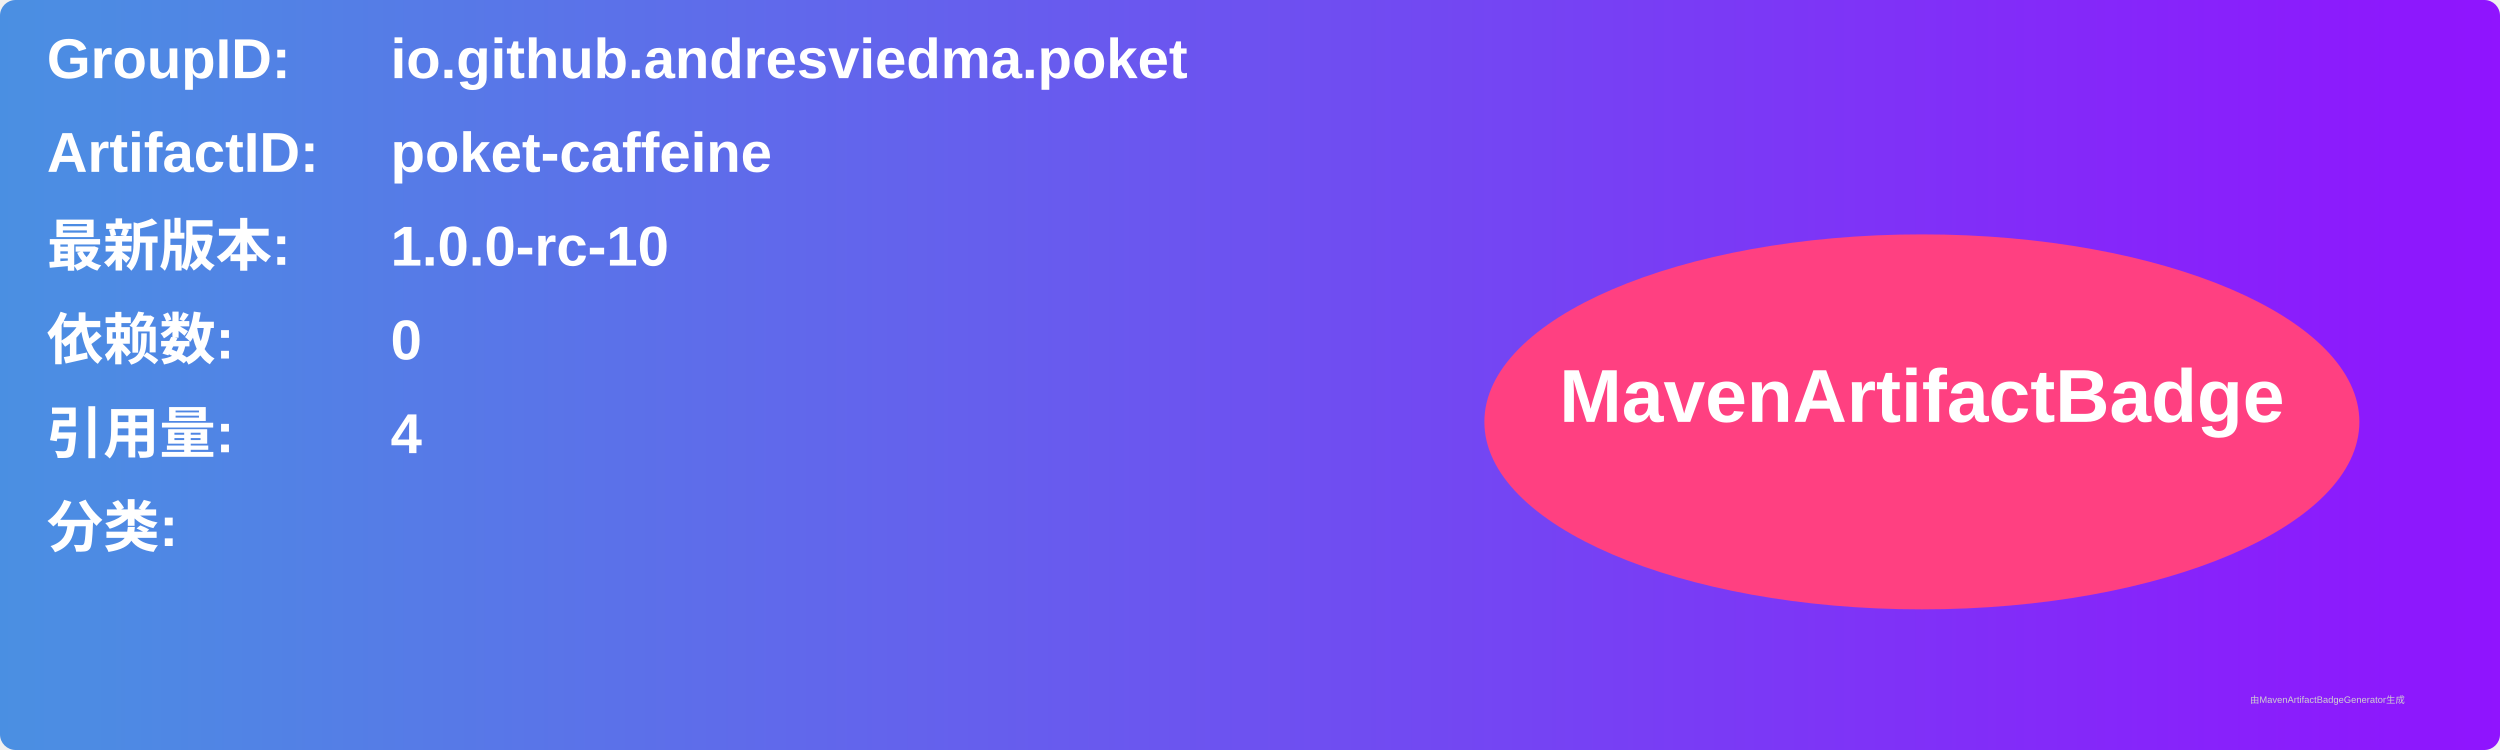
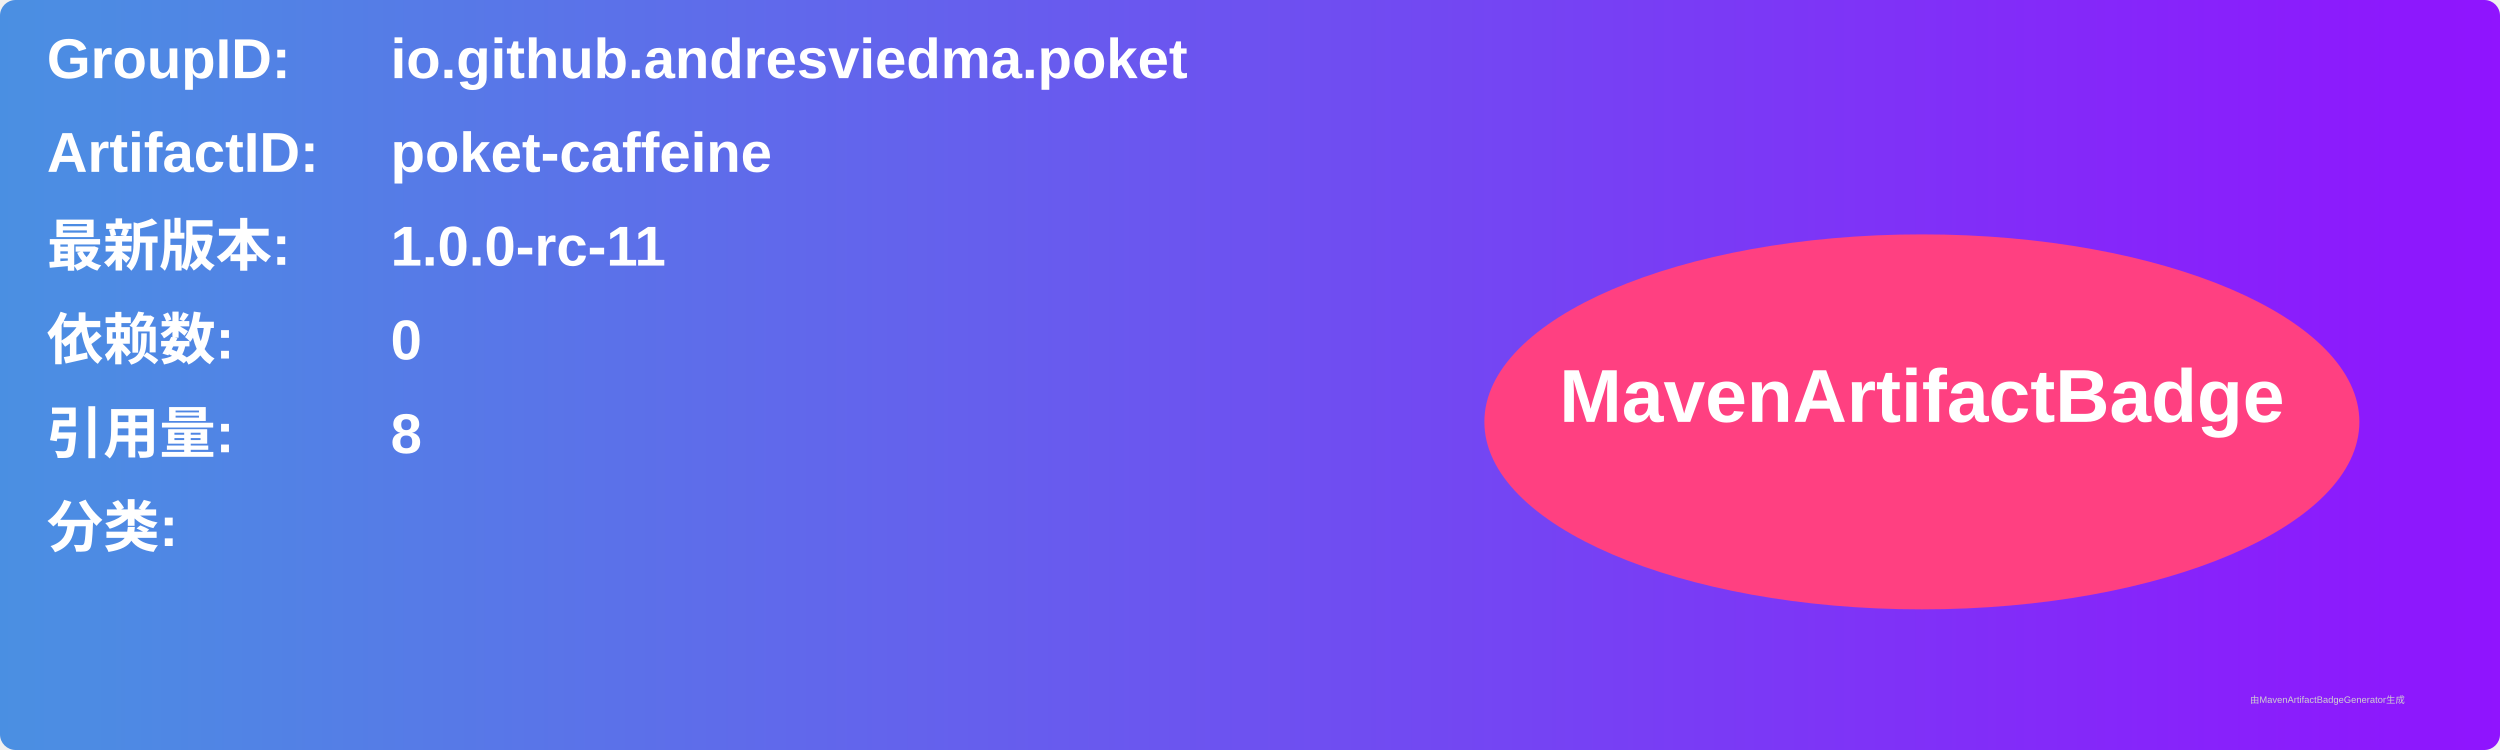
<svg xmlns="http://www.w3.org/2000/svg" width="800" height="240" viewBox="0 0 800 240">
  <linearGradient id="grad" x1="0%" y1="0%" x2="100%" y2="0%">
    <stop offset="0%" stop-color="#4a90e2" />
    <stop offset="100%" stop-color="#9013fe" />
  </linearGradient>
  <rect width="100%" height="100%" rx="5" ry="5" fill="url(#grad)" />
  <g transform="translate(15, 15)">
    <text x="0" y="10" font-family="Arial" font-size="18" fill="white" font-weight="bold" width="260">GroupID:</text>
    <text x="110" y="10" font-family="Arial" font-size="18" fill="white" font-weight="bold" width="460">io.github.andresviedma.poket</text>
    <text x="0" y="40" font-family="Arial" font-size="18" fill="white" font-weight="bold" width="260">ArtifactID:</text>
    <text x="110" y="40" font-family="Arial" font-size="18" fill="white" font-weight="bold" width="460">poket-caffeine</text>
    <text x="0" y="70" font-family="Arial" font-size="18" fill="white" font-weight="bold">最新版本:</text>
    <text x="110" y="70" font-family="Arial" font-size="18" fill="white" font-weight="bold">
-       <tspan font-weight="bold">1.0.0-rc-10</tspan>
+       <tspan font-weight="bold">1.0.0-rc-11</tspan>
    </text>
    <text x="0" y="100" font-family="Arial" font-size="18" fill="white" font-weight="bold">依赖数: </text>
    <text x="110" y="100" font-family="Arial" font-size="18" fill="white">
      <tspan font-weight="bold">0</tspan>
    </text>
    <text x="0" y="130" font-family="Arial" font-size="18" fill="white" font-weight="bold">引用量: </text>
    <text x="110" y="130" font-family="Arial" font-size="18" fill="white">
-       <tspan font-weight="bold">4</tspan>
+       <tspan font-weight="bold">8</tspan>
    </text>
    <text x="0" y="160" font-family="Arial" font-size="18" fill="white" font-weight="bold">分类:</text>
    <text x="10" y="190" font-family="Arial" font-size="10" fill="white">
      <tspan font-weight="bold" />
    </text>
    <ellipse cx="600" cy="120" rx="140" ry="60" fill="#ff4081" />
    <text x="600" y="120" text-anchor="middle" font-family="Arial" font-size="24" fill="white" font-weight="bold">MavenArtifactBadge</text>
  </g>
  <text x="720" y="225" font-family="Arial" font-size="3" fill="#d0d0d0">由MavenArtifactBadgeGenerator生成</text>
</svg>
